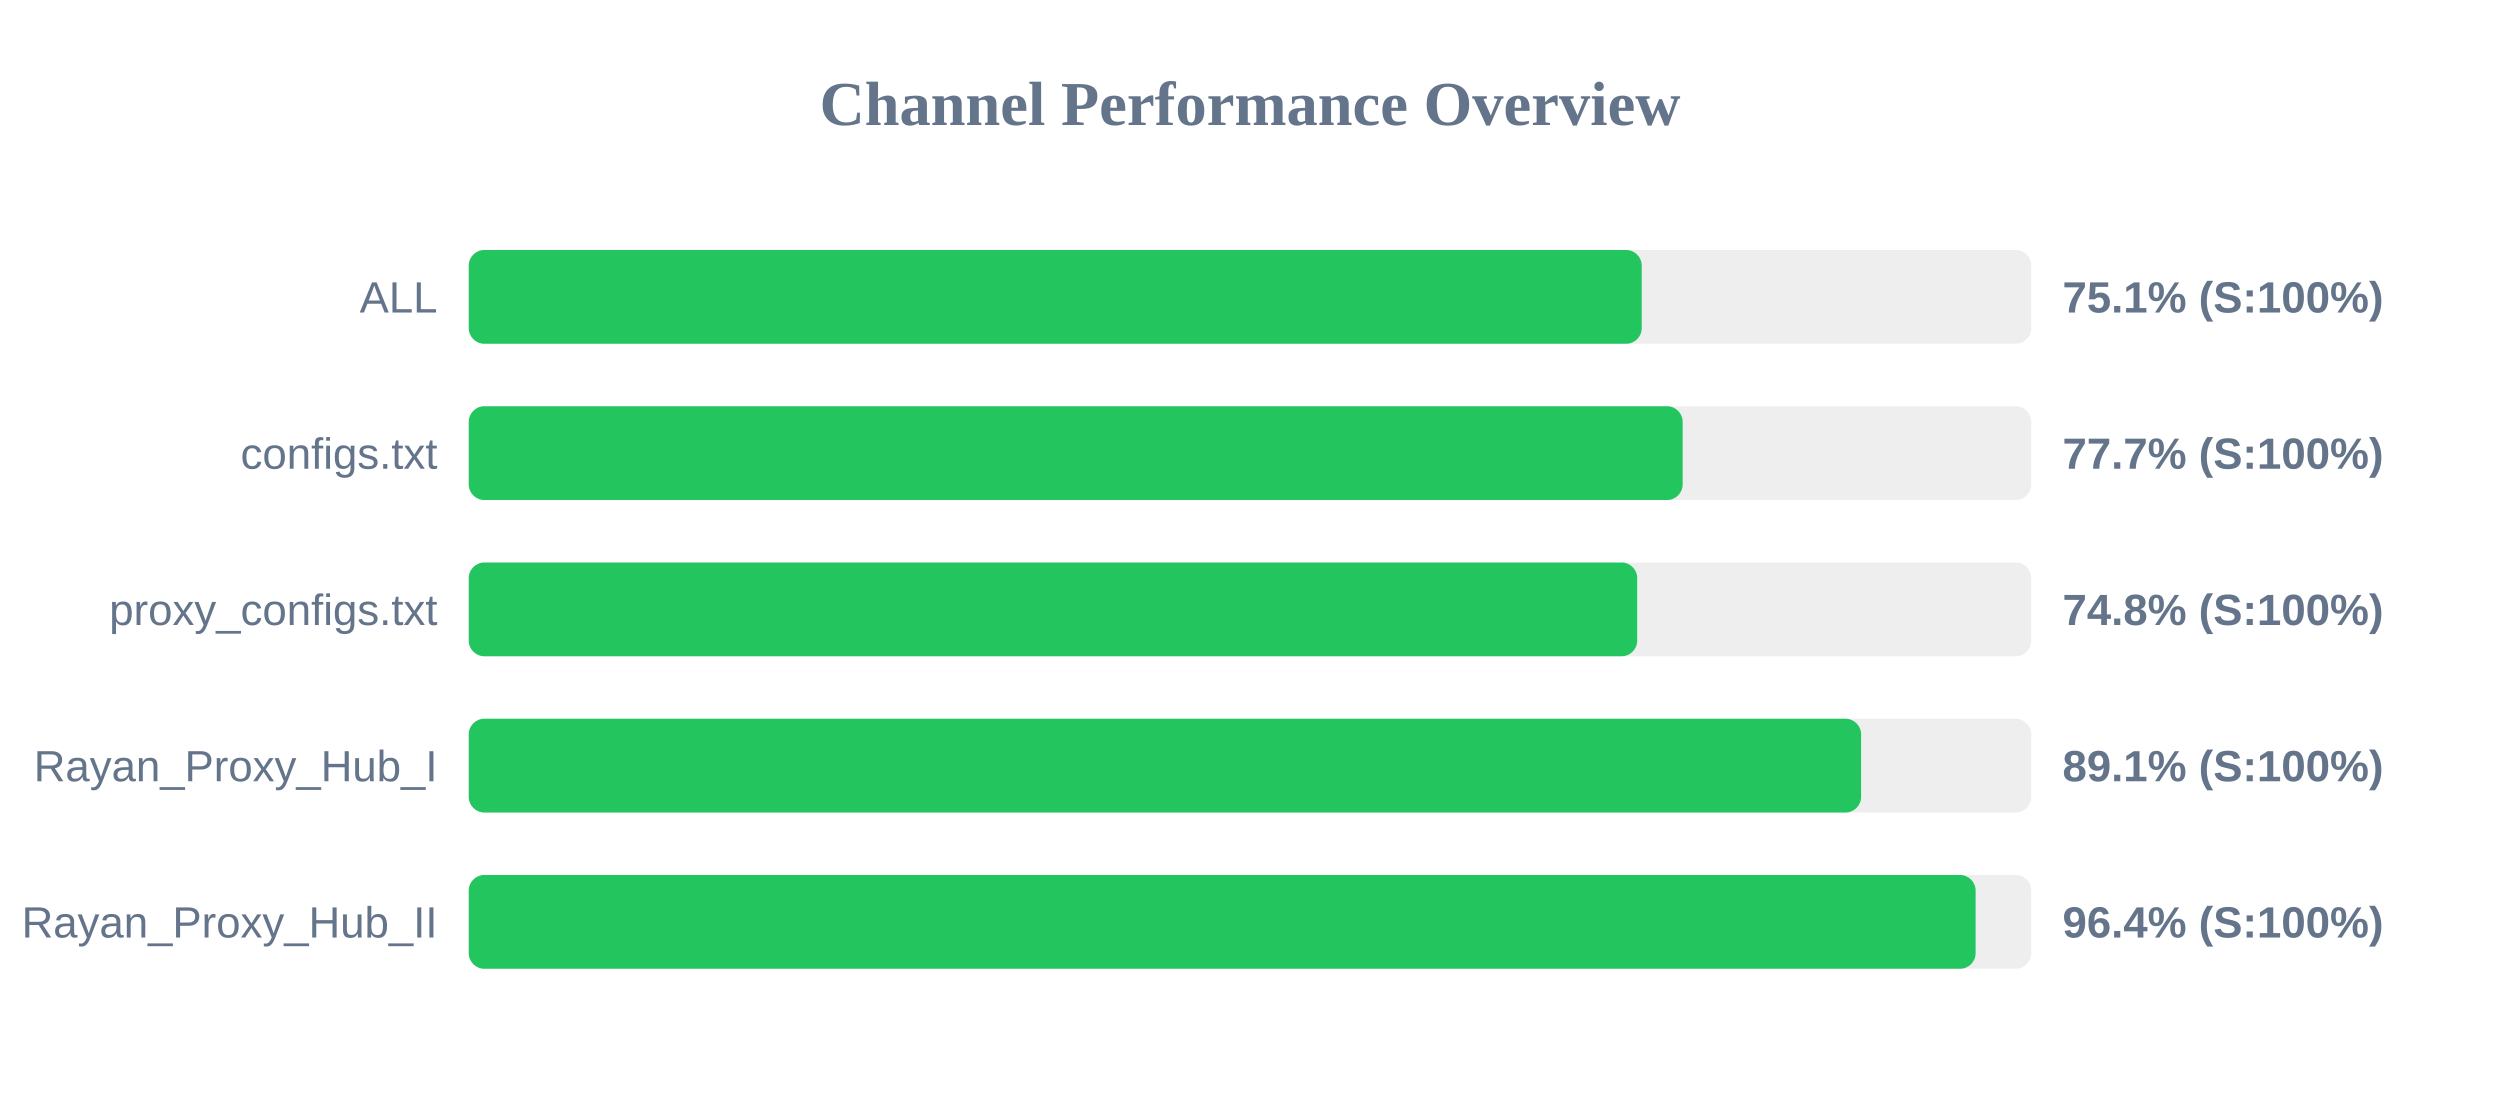
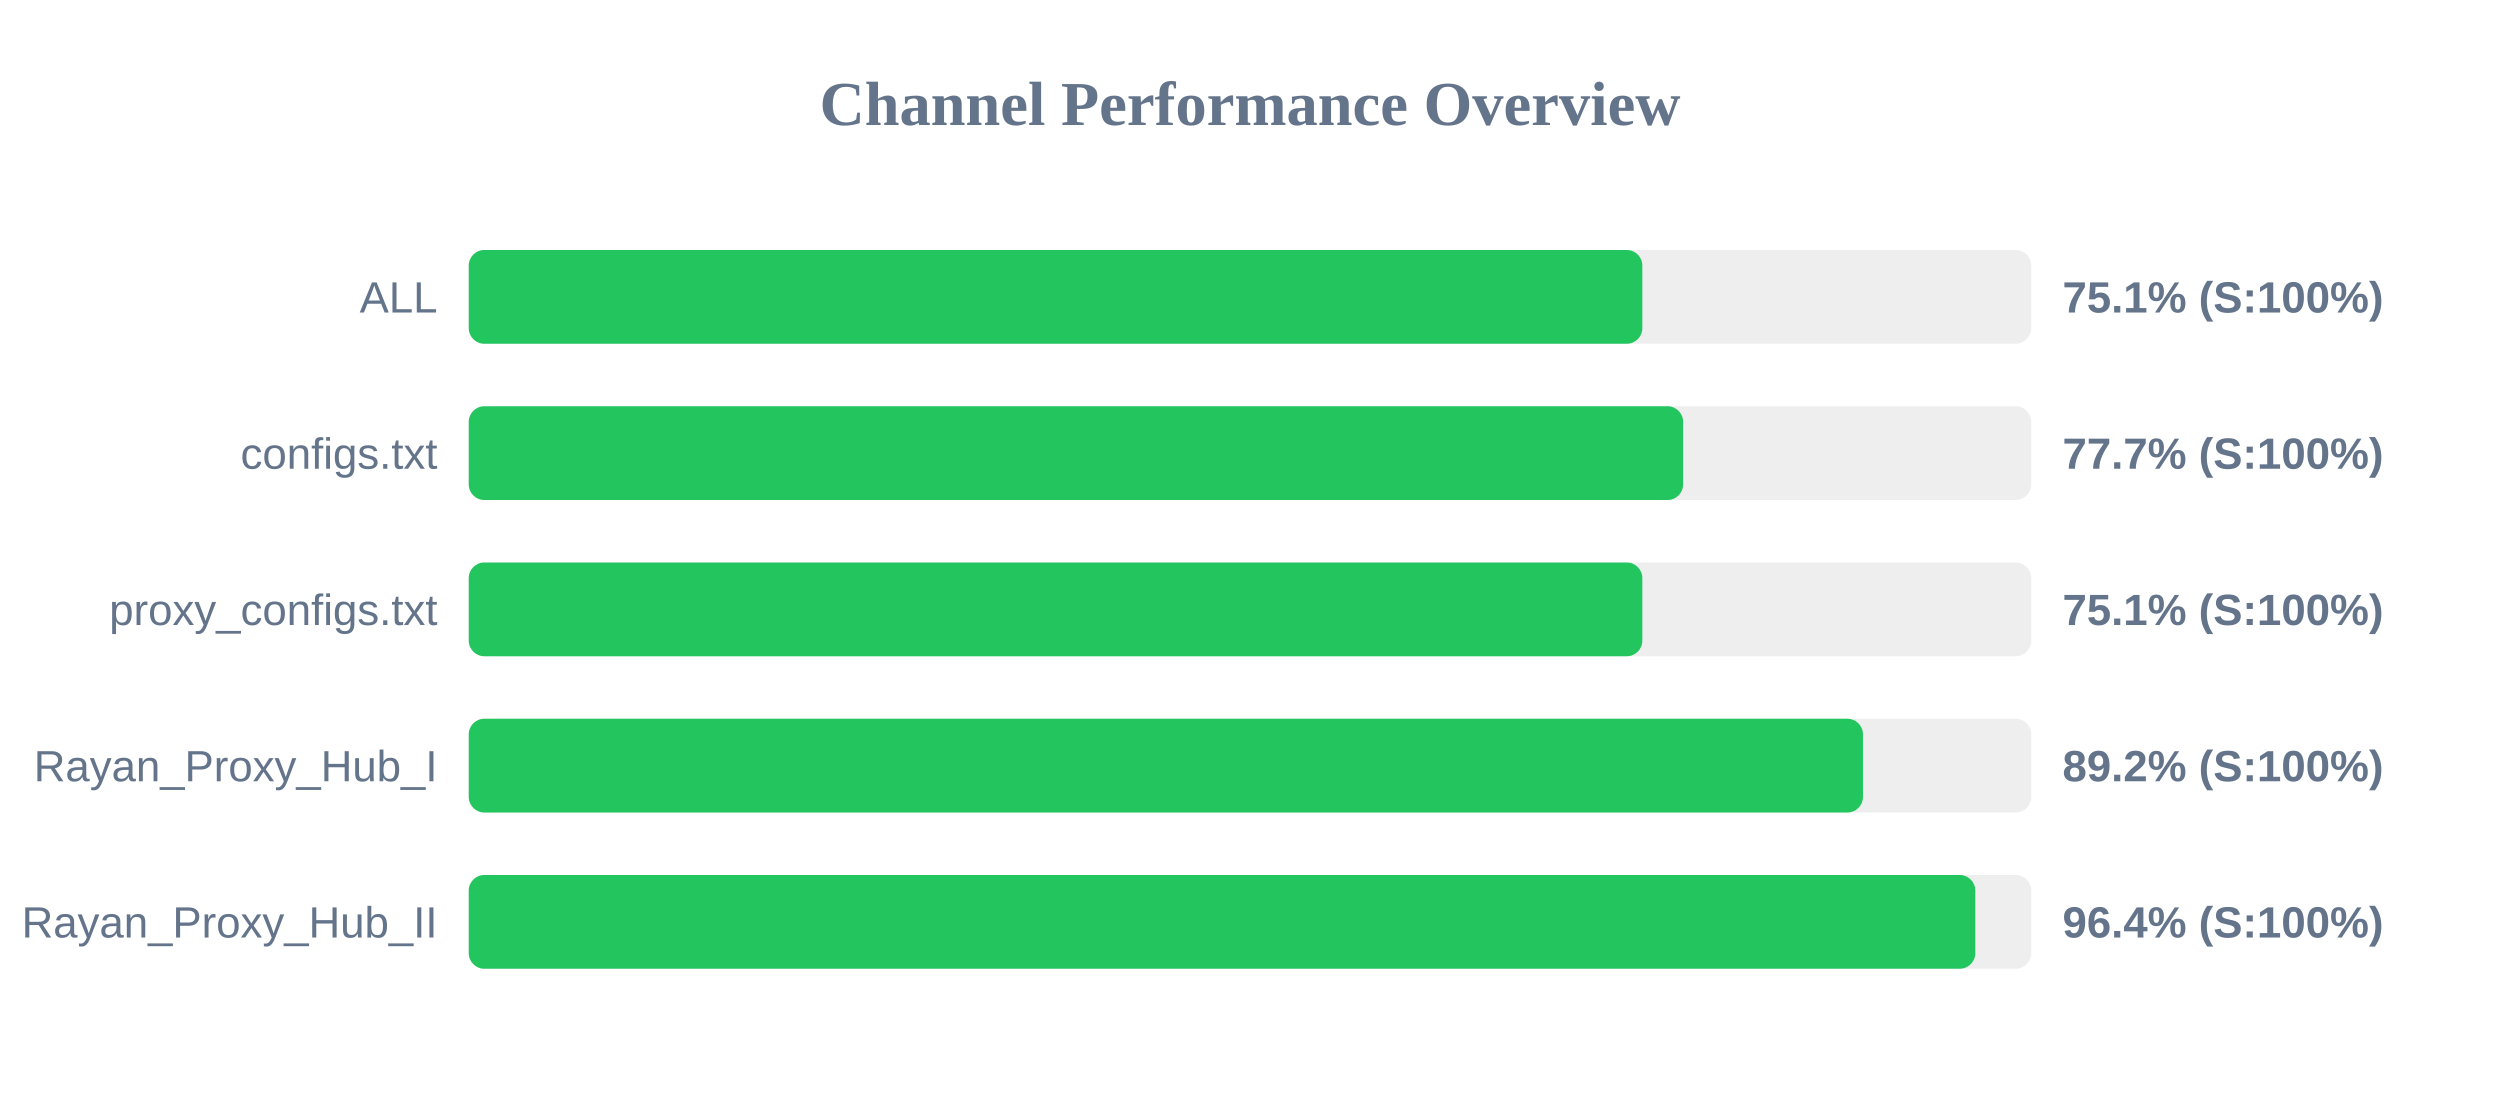
<svg xmlns="http://www.w3.org/2000/svg" width="800" height="350" version="1.1">
  <style>
        .row { font: 14px Arial; fill: #64748b; }
        .score { font: bold 14px Arial; fill: #64748b; }
    </style>
  <text x="400" y="40" text-anchor="middle" font-size="20px" font-weight="bold" fill="#64748b">Channel Performance Overview</text>
  <rect x="150" y="80" width="500" height="30" fill="#eee" rx="5" />
-   <rect x="150" y="80" width="375.35" height="30" fill="#22c55e" rx="5" />
+   <rect x="150" y="80" width="375.55" height="30" fill="#22c55e" rx="5" />
  <text x="140" y="100" text-anchor="end" class="row">ALL</text>
  <text x="660" y="100" text-anchor="start" class="score">75.1% (S:100%)</text>
  <rect x="150" y="130" width="500" height="30" fill="#eee" rx="5" />
-   <rect x="150" y="130" width="388.45" height="30" fill="#22c55e" rx="5" />
+   <rect x="150" y="130" width="388.6" height="30" fill="#22c55e" rx="5" />
  <text x="140" y="150" text-anchor="end" class="row">configs.txt</text>
  <text x="660" y="150" text-anchor="start" class="score">77.7% (S:100%)</text>
  <rect x="150" y="180" width="500" height="30" fill="#eee" rx="5" />
-   <rect x="150" y="180" width="373.9" height="30" fill="#22c55e" rx="5" />
+   <rect x="150" y="180" width="375.55" height="30" fill="#22c55e" rx="5" />
  <text x="140" y="200" text-anchor="end" class="row">proxy_configs.txt</text>
-   <text x="660" y="200" text-anchor="start" class="score">74.8% (S:100%)</text>
+   <text x="660" y="200" text-anchor="start" class="score">75.1% (S:100%)</text>
  <rect x="150" y="230" width="500" height="30" fill="#eee" rx="5" />
-   <rect x="150" y="230" width="445.55" height="30" fill="#22c55e" rx="5" />
+   <rect x="150" y="230" width="446.15" height="30" fill="#22c55e" rx="5" />
  <text x="140" y="250" text-anchor="end" class="row">Rayan_Proxy_Hub_I</text>
-   <text x="660" y="250" text-anchor="start" class="score">89.1% (S:100%)</text>
+   <text x="660" y="250" text-anchor="start" class="score">89.2% (S:100%)</text>
  <rect x="150" y="280" width="500" height="30" fill="#eee" rx="5" />
-   <rect x="150" y="280" width="482.2" height="30" fill="#22c55e" rx="5" />
+   <rect x="150" y="280" width="482.1" height="30" fill="#22c55e" rx="5" />
  <text x="140" y="300" text-anchor="end" class="row">Rayan_Proxy_Hub_II</text>
  <text x="660" y="300" text-anchor="start" class="score">96.4% (S:100%)</text>
</svg>
